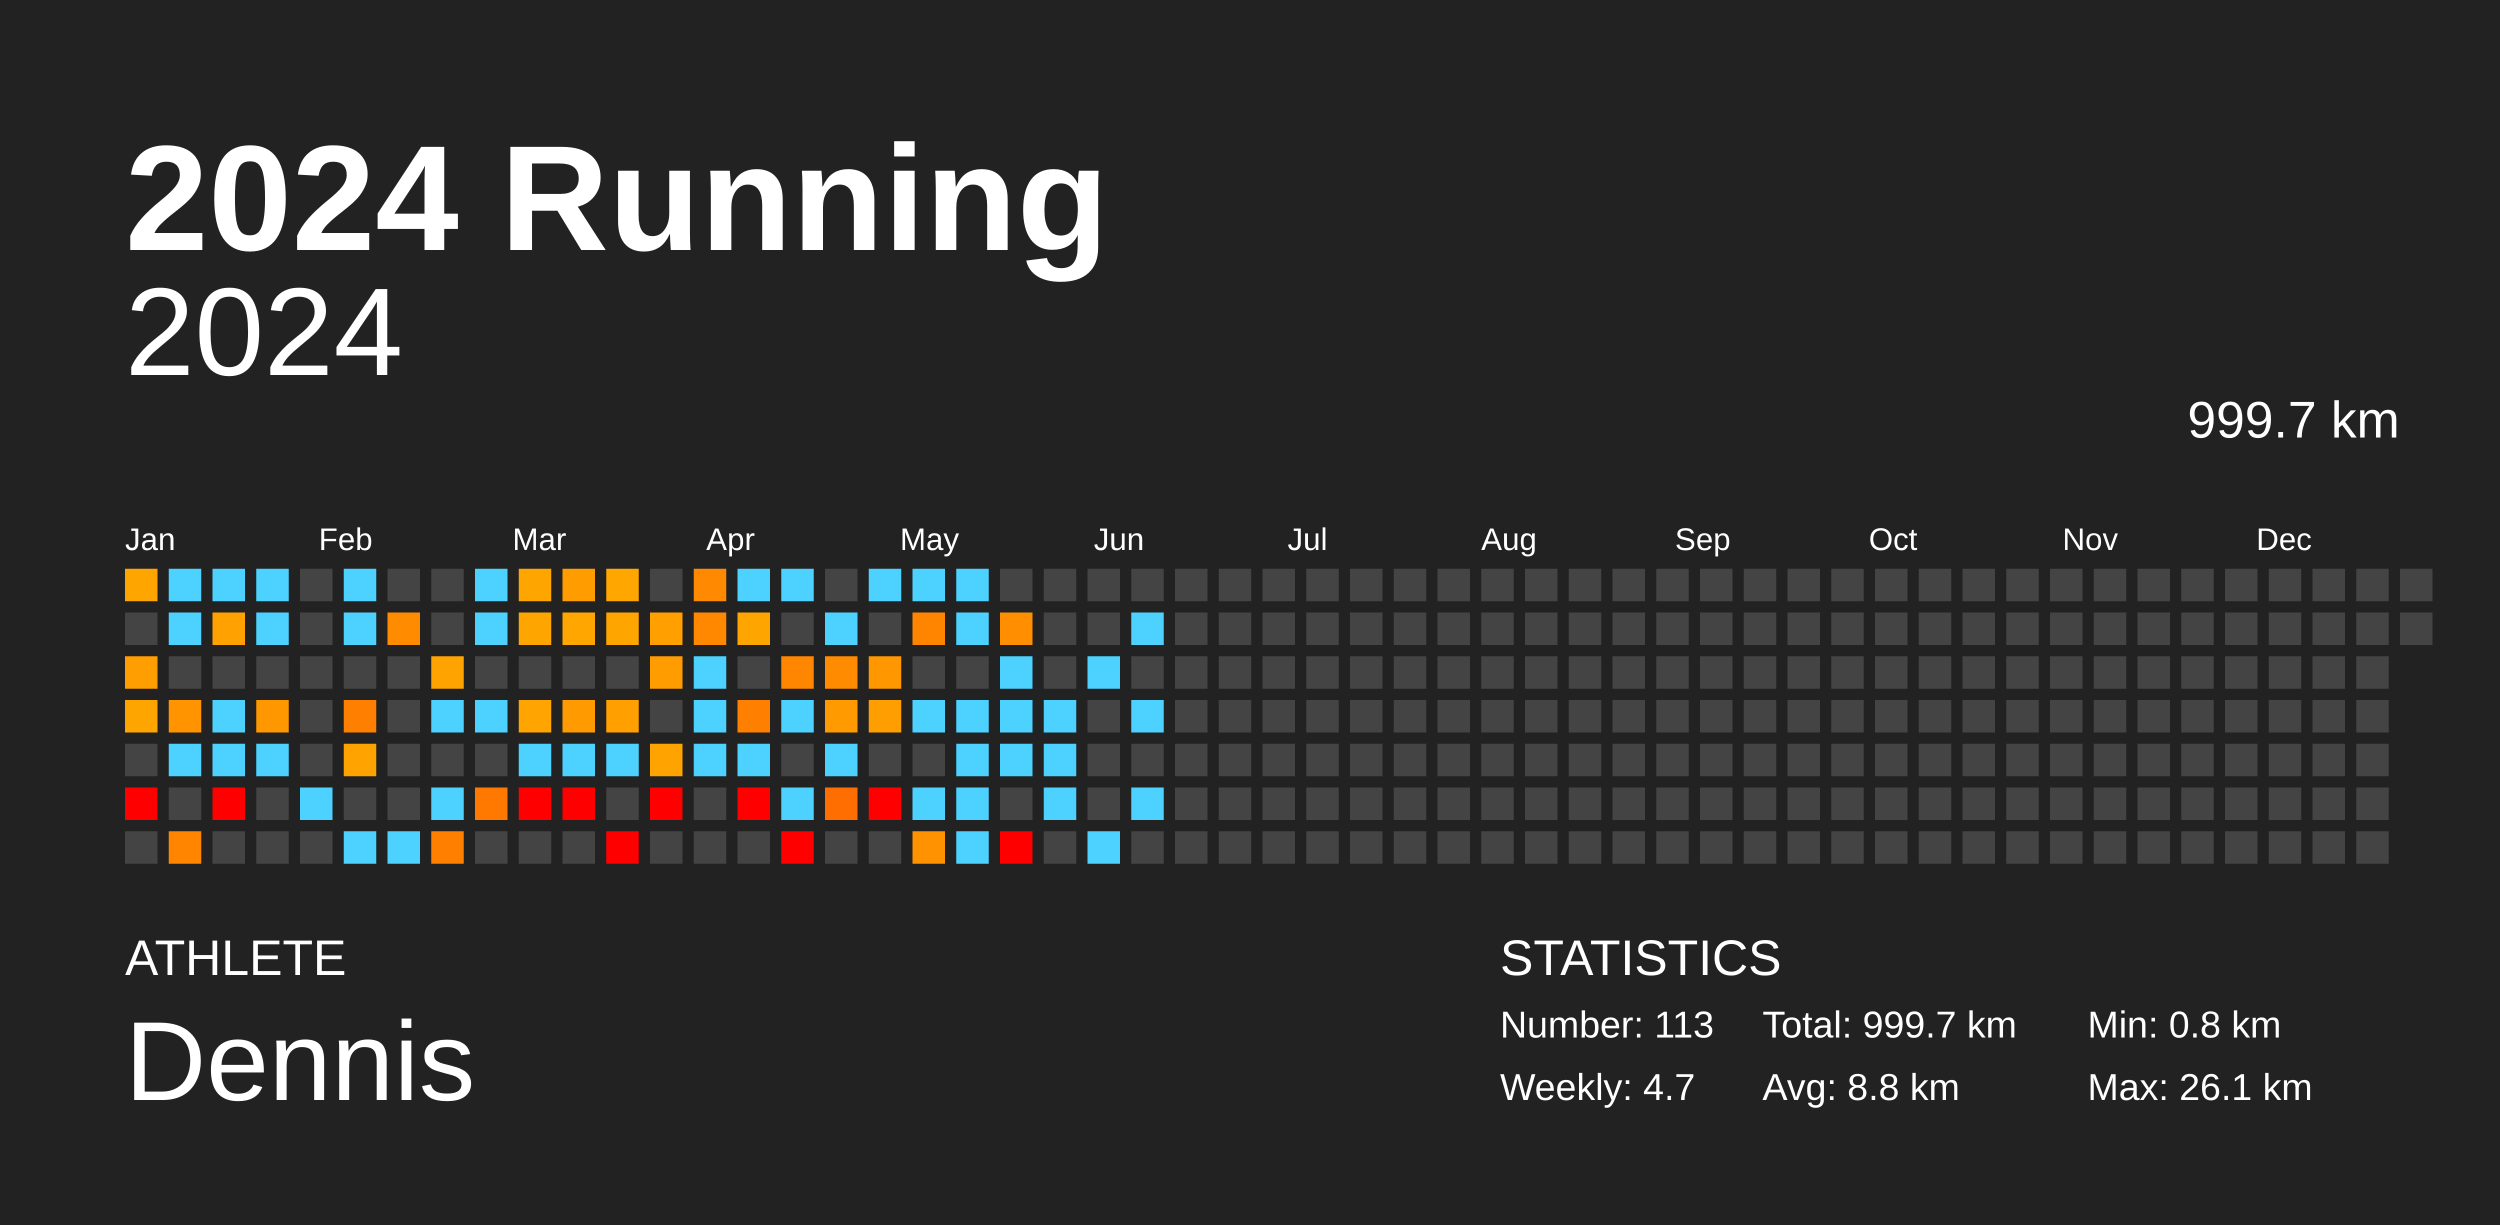
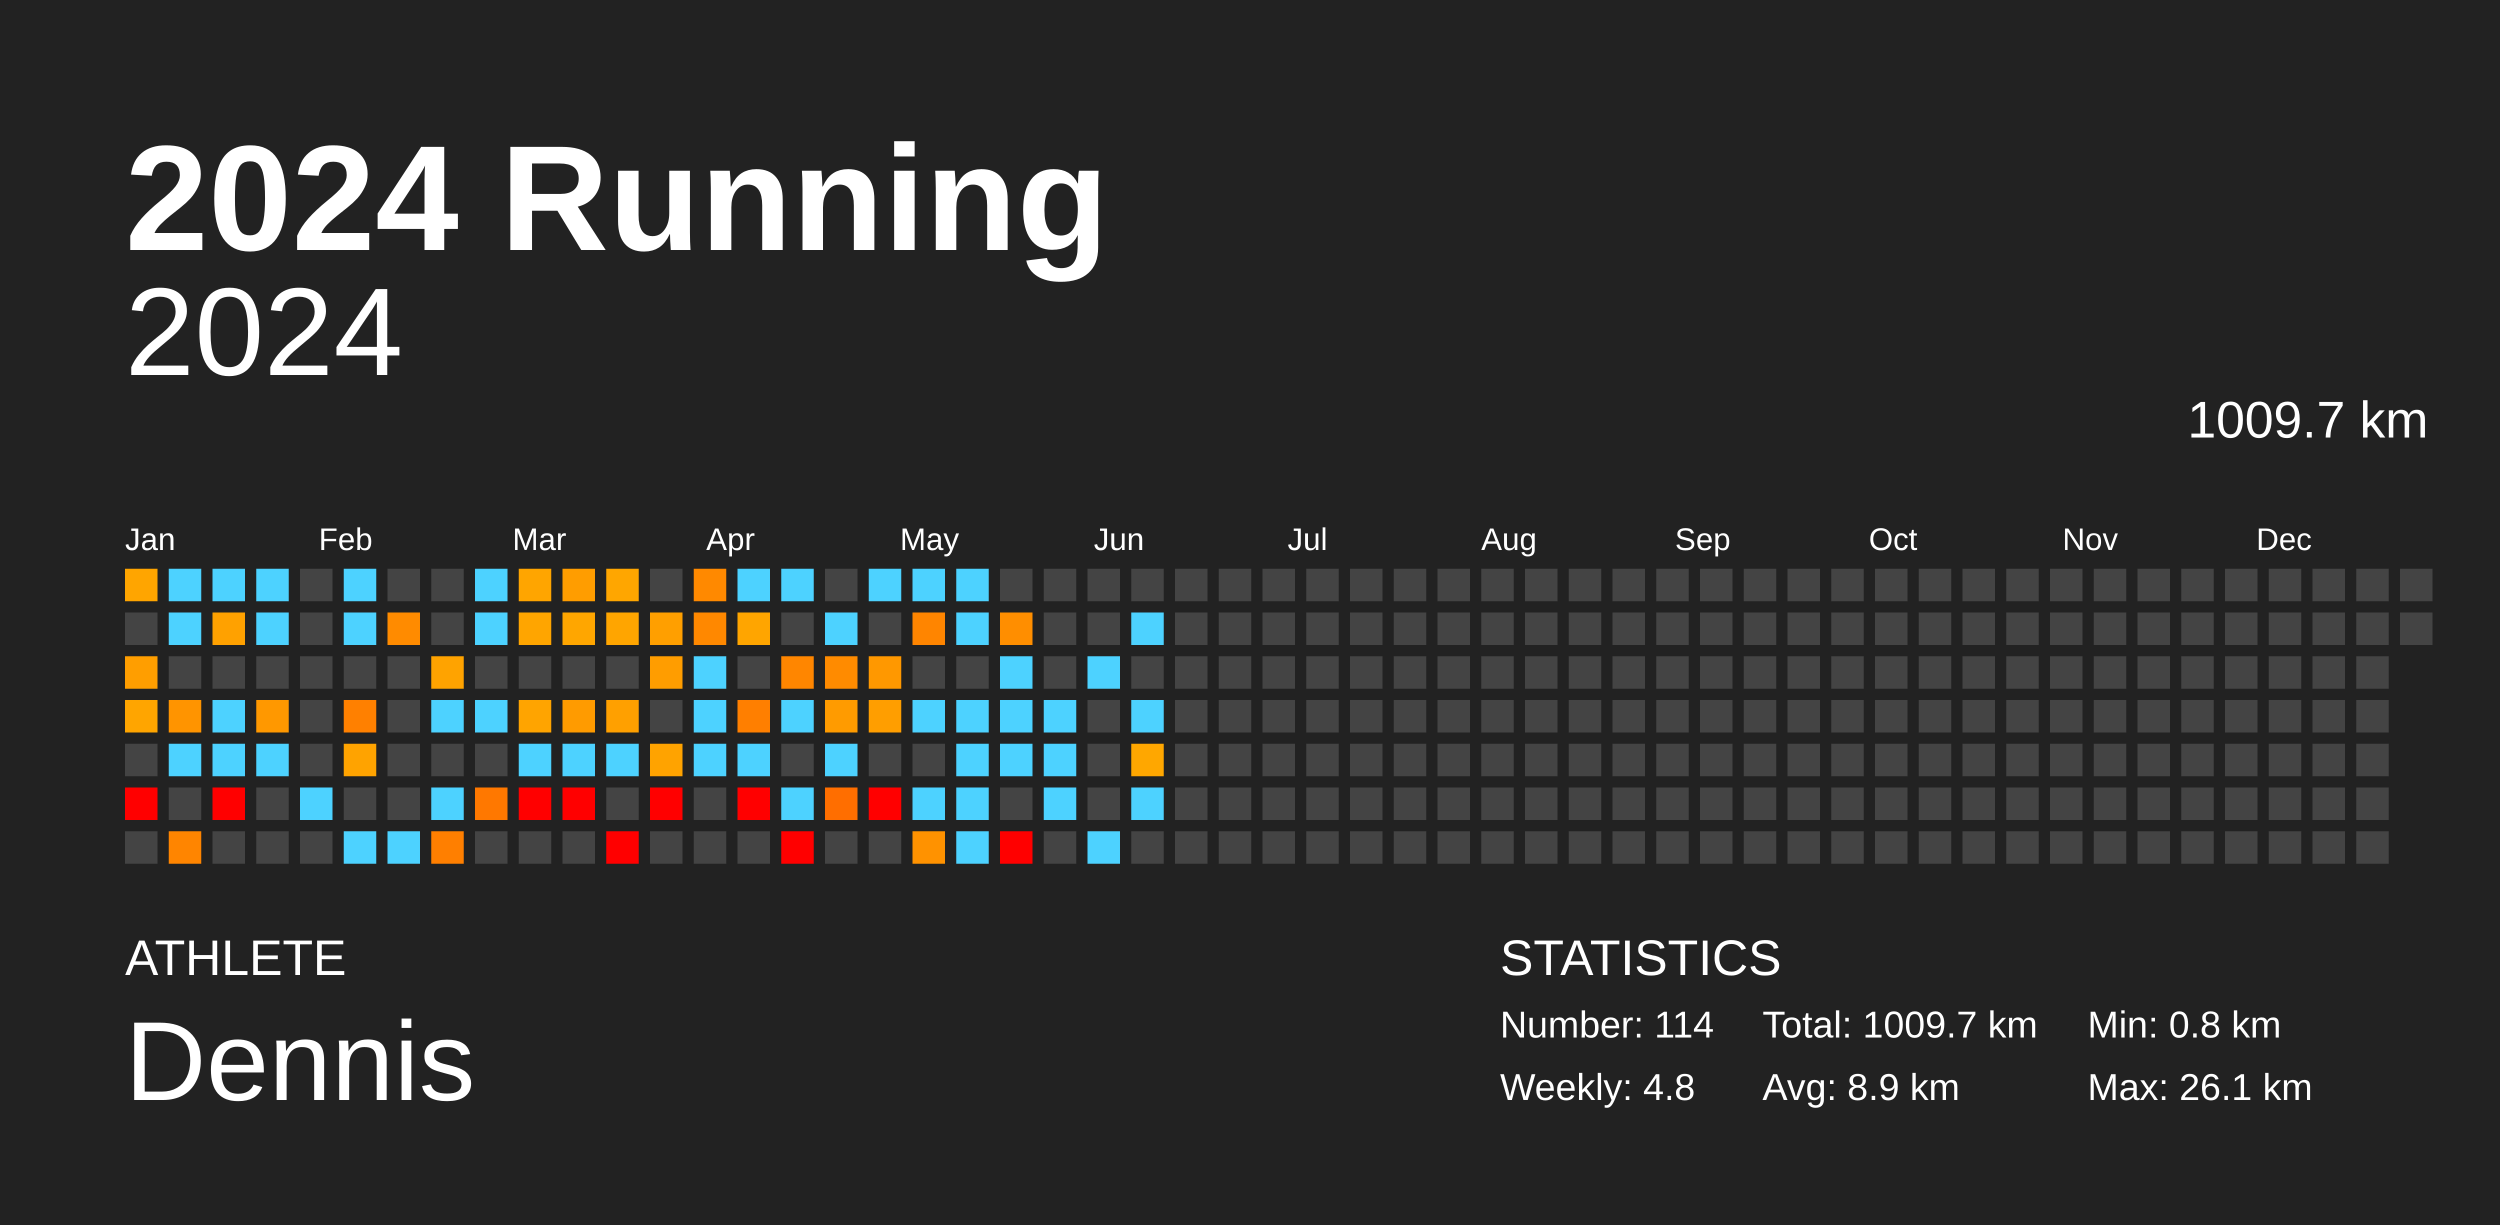
<svg xmlns="http://www.w3.org/2000/svg" baseProfile="full" height="98mm" version="1.1" viewBox="0,0,200,98" width="200mm">
  <defs />
  <rect fill="#222222" height="98" width="200" x="0" y="0" />
  <text fill="#FFFFFF" style="font-size:12px; font-family:Arial; font-weight:bold;" x="10" y="20">2024 Running</text>
  <text fill="#FFFFFF" style="font-size:4px; font-family:Arial" x="10" y="78">ATHLETE</text>
  <text fill="#FFFFFF" style="font-size:9px; font-family:Arial" x="10" y="88">Dennis</text>
  <text fill="#FFFFFF" style="font-size:4px; font-family:Arial" x="120" y="78">STATISTICS</text>
-   <text fill="#FFFFFF" style="font-size:3px; font-family:Arial" x="120" y="83">Number: 113</text>
-   <text fill="#FFFFFF" style="font-size:3px; font-family:Arial" x="120" y="88">Weekly: 4.7</text>
-   <text fill="#FFFFFF" style="font-size:3px; font-family:Arial" x="141" y="83">Total: 999.7 km</text>
-   <text fill="#FFFFFF" style="font-size:3px; font-family:Arial" x="141" y="88">Avg: 8.8 km</text>
+   <text fill="#FFFFFF" style="font-size:3px; font-family:Arial" x="120" y="83">Number: 114</text>
+   <text fill="#FFFFFF" style="font-size:3px; font-family:Arial" x="120" y="88">Weekly: 4.8</text>
+   <text fill="#FFFFFF" style="font-size:3px; font-family:Arial" x="141" y="83">Total: 1009.7 km</text>
+   <text fill="#FFFFFF" style="font-size:3px; font-family:Arial" x="141" y="88">Avg: 8.9 km</text>
  <text fill="#FFFFFF" style="font-size:3px; font-family:Arial" x="167" y="83">Min: 0.8 km</text>
  <text fill="#FFFFFF" style="font-size:3px; font-family:Arial" x="167" y="88">Max: 26.1 km</text>
  <text alignment-baseline="hanging" fill="#FFFFFF" style="font-size:10.0px; font-family:Arial;" x="10" y="30">2024</text>
-   <text alignment-baseline="hanging" fill="#FFFFFF" style="font-size:4.125px; font-family:Arial;" x="175" y="35">999.7 km</text>
+   <text alignment-baseline="hanging" fill="#FFFFFF" style="font-size:4.125px; font-family:Arial;" x="175" y="35">1009.7 km</text>
  <text fill="#FFFFFF" style="font-size:2.5px; font-family:Arial" x="10.0" y="44">Jan</text>
  <text fill="#FFFFFF" style="font-size:2.5px; font-family:Arial" x="25.5" y="44">Feb</text>
  <text fill="#FFFFFF" style="font-size:2.5px; font-family:Arial" x="41.0" y="44">Mar</text>
  <text fill="#FFFFFF" style="font-size:2.5px; font-family:Arial" x="56.5" y="44">Apr</text>
  <text fill="#FFFFFF" style="font-size:2.5px; font-family:Arial" x="72.0" y="44">May</text>
  <text fill="#FFFFFF" style="font-size:2.5px; font-family:Arial" x="87.5" y="44">Jun</text>
  <text fill="#FFFFFF" style="font-size:2.5px; font-family:Arial" x="103.0" y="44">Jul</text>
  <text fill="#FFFFFF" style="font-size:2.5px; font-family:Arial" x="118.5" y="44">Aug</text>
  <text fill="#FFFFFF" style="font-size:2.5px; font-family:Arial" x="134.0" y="44">Sep</text>
  <text fill="#FFFFFF" style="font-size:2.5px; font-family:Arial" x="149.5" y="44">Oct</text>
  <text fill="#FFFFFF" style="font-size:2.5px; font-family:Arial" x="165.0" y="44">Nov</text>
  <text fill="#FFFFFF" style="font-size:2.5px; font-family:Arial" x="180.5" y="44">Dec</text>
  <rect fill="#ffa500" height="2.6" width="2.6" x="10.0" y="45.5" />
  <rect fill="#444444" height="2.6" width="2.6" x="10.0" y="49.0" />
  <rect fill="#ff9e00" height="2.6" width="2.6" x="10.0" y="52.5" />
  <rect fill="#ffa500" height="2.6" width="2.6" x="10.0" y="56.0" />
  <rect fill="#444444" height="2.6" width="2.6" x="10.0" y="59.5" />
  <rect fill="red" height="2.6" width="2.6" x="10.0" y="63.0" />
  <rect fill="#444444" height="2.6" width="2.6" x="10.0" y="66.5" />
  <rect fill="#4dd2ff" height="2.6" width="2.6" x="13.5" y="45.5" />
  <rect fill="#4dd2ff" height="2.6" width="2.6" x="13.5" y="49.0" />
  <rect fill="#444444" height="2.6" width="2.6" x="13.5" y="52.5" />
  <rect fill="#ff9400" height="2.6" width="2.6" x="13.5" y="56.0" />
  <rect fill="#4dd2ff" height="2.6" width="2.6" x="13.5" y="59.5" />
  <rect fill="#444444" height="2.6" width="2.6" x="13.5" y="63.0" />
  <rect fill="#ff8500" height="2.6" width="2.6" x="13.5" y="66.5" />
  <rect fill="#4dd2ff" height="2.6" width="2.6" x="17.0" y="45.5" />
  <rect fill="#ffa100" height="2.6" width="2.6" x="17.0" y="49.0" />
  <rect fill="#444444" height="2.6" width="2.6" x="17.0" y="52.5" />
  <rect fill="#4dd2ff" height="2.6" width="2.6" x="17.0" y="56.0" />
  <rect fill="#4dd2ff" height="2.6" width="2.6" x="17.0" y="59.5" />
  <rect fill="red" height="2.6" width="2.6" x="17.0" y="63.0" />
  <rect fill="#444444" height="2.6" width="2.6" x="17.0" y="66.5" />
  <rect fill="#4dd2ff" height="2.6" width="2.6" x="20.5" y="45.5" />
  <rect fill="#4dd2ff" height="2.6" width="2.6" x="20.5" y="49.0" />
  <rect fill="#444444" height="2.6" width="2.6" x="20.5" y="52.5" />
  <rect fill="#ff9800" height="2.6" width="2.6" x="20.5" y="56.0" />
  <rect fill="#4dd2ff" height="2.6" width="2.6" x="20.5" y="59.5" />
  <rect fill="#444444" height="2.6" width="2.6" x="20.5" y="63.0" />
  <rect fill="#444444" height="2.6" width="2.6" x="20.5" y="66.5" />
  <rect fill="#444444" height="2.6" width="2.6" x="24.0" y="45.5" />
  <rect fill="#444444" height="2.6" width="2.6" x="24.0" y="49.0" />
  <rect fill="#444444" height="2.6" width="2.6" x="24.0" y="52.5" />
  <rect fill="#444444" height="2.6" width="2.6" x="24.0" y="56.0" />
  <rect fill="#444444" height="2.6" width="2.6" x="24.0" y="59.5" />
  <rect fill="#4dd2ff" height="2.6" width="2.6" x="24.0" y="63.0" />
  <rect fill="#444444" height="2.6" width="2.6" x="24.0" y="66.5" />
  <rect fill="#4dd2ff" height="2.6" width="2.6" x="27.5" y="45.5" />
  <rect fill="#4dd2ff" height="2.6" width="2.6" x="27.5" y="49.0" />
  <rect fill="#444444" height="2.6" width="2.6" x="27.5" y="52.5" />
  <rect fill="#ff8000" height="2.6" width="2.6" x="27.5" y="56.0" />
  <rect fill="#ffa300" height="2.6" width="2.6" x="27.5" y="59.5" />
  <rect fill="#444444" height="2.6" width="2.6" x="27.5" y="63.0" />
  <rect fill="#4dd2ff" height="2.6" width="2.6" x="27.5" y="66.5" />
  <rect fill="#444444" height="2.6" width="2.6" x="31.0" y="45.5" />
  <rect fill="#ff8b00" height="2.6" width="2.6" x="31.0" y="49.0" />
  <rect fill="#444444" height="2.6" width="2.6" x="31.0" y="52.5" />
  <rect fill="#444444" height="2.6" width="2.6" x="31.0" y="56.0" />
  <rect fill="#444444" height="2.6" width="2.6" x="31.0" y="59.5" />
  <rect fill="#444444" height="2.6" width="2.6" x="31.0" y="63.0" />
  <rect fill="#4dd2ff" height="2.6" width="2.6" x="31.0" y="66.5" />
  <rect fill="#444444" height="2.6" width="2.6" x="34.5" y="45.5" />
  <rect fill="#444444" height="2.6" width="2.6" x="34.5" y="49.0" />
  <rect fill="#ffa300" height="2.6" width="2.6" x="34.5" y="52.5" />
  <rect fill="#4dd2ff" height="2.6" width="2.6" x="34.5" y="56.0" />
  <rect fill="#444444" height="2.6" width="2.6" x="34.5" y="59.5" />
  <rect fill="#4dd2ff" height="2.6" width="2.6" x="34.5" y="63.0" />
  <rect fill="#ff7f00" height="2.6" width="2.6" x="34.5" y="66.5" />
  <rect fill="#4dd2ff" height="2.6" width="2.6" x="38.0" y="45.5" />
  <rect fill="#4dd2ff" height="2.6" width="2.6" x="38.0" y="49.0" />
  <rect fill="#444444" height="2.6" width="2.6" x="38.0" y="52.5" />
  <rect fill="#4dd2ff" height="2.6" width="2.6" x="38.0" y="56.0" />
  <rect fill="#444444" height="2.6" width="2.6" x="38.0" y="59.5" />
  <rect fill="#ff7800" height="2.6" width="2.6" x="38.0" y="63.0" />
  <rect fill="#444444" height="2.6" width="2.6" x="38.0" y="66.5" />
  <rect fill="#ffa500" height="2.6" width="2.6" x="41.5" y="45.5" />
  <rect fill="#ffa500" height="2.6" width="2.6" x="41.5" y="49.0" />
  <rect fill="#444444" height="2.6" width="2.6" x="41.5" y="52.5" />
  <rect fill="#ffa400" height="2.6" width="2.6" x="41.5" y="56.0" />
  <rect fill="#4dd2ff" height="2.6" width="2.6" x="41.5" y="59.5" />
  <rect fill="red" height="2.6" width="2.6" x="41.5" y="63.0" />
  <rect fill="#444444" height="2.6" width="2.6" x="41.5" y="66.5" />
  <rect fill="#ff9d00" height="2.6" width="2.6" x="45.0" y="45.5" />
  <rect fill="#ffa600" height="2.6" width="2.6" x="45.0" y="49.0" />
  <rect fill="#444444" height="2.6" width="2.6" x="45.0" y="52.5" />
  <rect fill="#ff9b00" height="2.6" width="2.6" x="45.0" y="56.0" />
  <rect fill="#4dd2ff" height="2.6" width="2.6" x="45.0" y="59.5" />
  <rect fill="red" height="2.6" width="2.6" x="45.0" y="63.0" />
  <rect fill="#444444" height="2.6" width="2.6" x="45.0" y="66.5" />
  <rect fill="#ffa600" height="2.6" width="2.6" x="48.5" y="45.5" />
  <rect fill="#ffa500" height="2.6" width="2.6" x="48.5" y="49.0" />
  <rect fill="#444444" height="2.6" width="2.6" x="48.5" y="52.5" />
  <rect fill="#ffa000" height="2.6" width="2.6" x="48.5" y="56.0" />
  <rect fill="#4dd2ff" height="2.6" width="2.6" x="48.5" y="59.5" />
  <rect fill="#444444" height="2.6" width="2.6" x="48.5" y="63.0" />
  <rect fill="red" height="2.6" width="2.6" x="48.5" y="66.5" />
  <rect fill="#444444" height="2.6" width="2.6" x="52.0" y="45.5" />
  <rect fill="#ff9f00" height="2.6" width="2.6" x="52.0" y="49.0" />
  <rect fill="#ff9d00" height="2.6" width="2.6" x="52.0" y="52.5" />
  <rect fill="#444444" height="2.6" width="2.6" x="52.0" y="56.0" />
  <rect fill="#ffa300" height="2.6" width="2.6" x="52.0" y="59.5" />
  <rect fill="red" height="2.6" width="2.6" x="52.0" y="63.0" />
  <rect fill="#444444" height="2.6" width="2.6" x="52.0" y="66.5" />
  <rect fill="#ff8900" height="2.6" width="2.6" x="55.5" y="45.5" />
  <rect fill="#ff8800" height="2.6" width="2.6" x="55.5" y="49.0" />
  <rect fill="#4dd2ff" height="2.6" width="2.6" x="55.5" y="52.5" />
  <rect fill="#4dd2ff" height="2.6" width="2.6" x="55.5" y="56.0" />
  <rect fill="#4dd2ff" height="2.6" width="2.6" x="55.5" y="59.5" />
  <rect fill="#444444" height="2.6" width="2.6" x="55.5" y="63.0" />
  <rect fill="#444444" height="2.6" width="2.6" x="55.5" y="66.5" />
  <rect fill="#4dd2ff" height="2.6" width="2.6" x="59.0" y="45.5" />
  <rect fill="#ffa500" height="2.6" width="2.6" x="59.0" y="49.0" />
  <rect fill="#444444" height="2.6" width="2.6" x="59.0" y="52.5" />
  <rect fill="#ff7f00" height="2.6" width="2.6" x="59.0" y="56.0" />
  <rect fill="#4dd2ff" height="2.6" width="2.6" x="59.0" y="59.5" />
  <rect fill="red" height="2.6" width="2.6" x="59.0" y="63.0" />
  <rect fill="#444444" height="2.6" width="2.6" x="59.0" y="66.5" />
  <rect fill="#4dd2ff" height="2.6" width="2.6" x="62.5" y="45.5" />
  <rect fill="#444444" height="2.6" width="2.6" x="62.5" y="49.0" />
  <rect fill="#ff8600" height="2.6" width="2.6" x="62.5" y="52.5" />
  <rect fill="#4dd2ff" height="2.6" width="2.6" x="62.5" y="56.0" />
  <rect fill="#444444" height="2.6" width="2.6" x="62.5" y="59.5" />
  <rect fill="#4dd2ff" height="2.6" width="2.6" x="62.5" y="63.0" />
  <rect fill="red" height="2.6" width="2.6" x="62.5" y="66.5" />
  <rect fill="#444444" height="2.6" width="2.6" x="66.0" y="45.5" />
  <rect fill="#4dd2ff" height="2.6" width="2.6" x="66.0" y="49.0" />
  <rect fill="#ff8b00" height="2.6" width="2.6" x="66.0" y="52.5" />
  <rect fill="#ff9b00" height="2.6" width="2.6" x="66.0" y="56.0" />
  <rect fill="#4dd2ff" height="2.6" width="2.6" x="66.0" y="59.5" />
  <rect fill="#ff6e00" height="2.6" width="2.6" x="66.0" y="63.0" />
  <rect fill="#444444" height="2.6" width="2.6" x="66.0" y="66.5" />
  <rect fill="#4dd2ff" height="2.6" width="2.6" x="69.5" y="45.5" />
  <rect fill="#444444" height="2.6" width="2.6" x="69.5" y="49.0" />
  <rect fill="#ff9800" height="2.6" width="2.6" x="69.5" y="52.5" />
  <rect fill="#ff9e00" height="2.6" width="2.6" x="69.5" y="56.0" />
  <rect fill="#444444" height="2.6" width="2.6" x="69.5" y="59.5" />
  <rect fill="red" height="2.6" width="2.6" x="69.5" y="63.0" />
  <rect fill="#444444" height="2.6" width="2.6" x="69.5" y="66.5" />
  <rect fill="#4dd2ff" height="2.6" width="2.6" x="73.0" y="45.5" />
  <rect fill="#ff8500" height="2.6" width="2.6" x="73.0" y="49.0" />
  <rect fill="#444444" height="2.6" width="2.6" x="73.0" y="52.5" />
  <rect fill="#4dd2ff" height="2.6" width="2.6" x="73.0" y="56.0" />
  <rect fill="#444444" height="2.6" width="2.6" x="73.0" y="59.5" />
  <rect fill="#4dd2ff" height="2.6" width="2.6" x="73.0" y="63.0" />
  <rect fill="#ff9200" height="2.6" width="2.6" x="73.0" y="66.5" />
  <rect fill="#4dd2ff" height="2.6" width="2.6" x="76.5" y="45.5" />
  <rect fill="#4dd2ff" height="2.6" width="2.6" x="76.5" y="49.0" />
  <rect fill="#444444" height="2.6" width="2.6" x="76.5" y="52.5" />
  <rect fill="#4dd2ff" height="2.6" width="2.6" x="76.5" y="56.0" />
  <rect fill="#4dd2ff" height="2.6" width="2.6" x="76.5" y="59.5" />
  <rect fill="#4dd2ff" height="2.6" width="2.6" x="76.5" y="63.0" />
  <rect fill="#4dd2ff" height="2.6" width="2.6" x="76.5" y="66.5" />
  <rect fill="#444444" height="2.6" width="2.6" x="80.0" y="45.5" />
  <rect fill="#ff8e00" height="2.6" width="2.6" x="80.0" y="49.0" />
  <rect fill="#4dd2ff" height="2.6" width="2.6" x="80.0" y="52.5" />
  <rect fill="#4dd2ff" height="2.6" width="2.6" x="80.0" y="56.0" />
  <rect fill="#4dd2ff" height="2.6" width="2.6" x="80.0" y="59.5" />
  <rect fill="#444444" height="2.6" width="2.6" x="80.0" y="63.0" />
  <rect fill="red" height="2.6" width="2.6" x="80.0" y="66.5" />
  <rect fill="#444444" height="2.6" width="2.6" x="83.5" y="45.5" />
  <rect fill="#444444" height="2.6" width="2.6" x="83.5" y="49.0" />
  <rect fill="#444444" height="2.6" width="2.6" x="83.5" y="52.5" />
  <rect fill="#4dd2ff" height="2.6" width="2.6" x="83.5" y="56.0" />
  <rect fill="#4dd2ff" height="2.6" width="2.6" x="83.5" y="59.5" />
  <rect fill="#4dd2ff" height="2.6" width="2.6" x="83.5" y="63.0" />
  <rect fill="#444444" height="2.6" width="2.6" x="83.5" y="66.5" />
  <rect fill="#444444" height="2.6" width="2.6" x="87.0" y="45.5" />
  <rect fill="#444444" height="2.6" width="2.6" x="87.0" y="49.0" />
  <rect fill="#4dd2ff" height="2.6" width="2.6" x="87.0" y="52.5" />
  <rect fill="#444444" height="2.6" width="2.6" x="87.0" y="56.0" />
  <rect fill="#444444" height="2.6" width="2.6" x="87.0" y="59.5" />
  <rect fill="#444444" height="2.6" width="2.6" x="87.0" y="63.0" />
  <rect fill="#4dd2ff" height="2.6" width="2.6" x="87.0" y="66.5" />
  <rect fill="#444444" height="2.6" width="2.6" x="90.5" y="45.5" />
  <rect fill="#4dd2ff" height="2.6" width="2.6" x="90.5" y="49.0" />
  <rect fill="#444444" height="2.6" width="2.6" x="90.5" y="52.5" />
  <rect fill="#4dd2ff" height="2.6" width="2.6" x="90.5" y="56.0" />
-   <rect fill="#444444" height="2.6" width="2.6" x="90.5" y="59.5" />
+   <rect fill="#ffa700" height="2.6" width="2.6" x="90.5" y="59.5" />
  <rect fill="#4dd2ff" height="2.6" width="2.6" x="90.5" y="63.0" />
  <rect fill="#444444" height="2.6" width="2.6" x="90.5" y="66.5" />
  <rect fill="#444444" height="2.6" width="2.6" x="94.0" y="45.5" />
  <rect fill="#444444" height="2.6" width="2.6" x="94.0" y="49.0" />
  <rect fill="#444444" height="2.6" width="2.6" x="94.0" y="52.5" />
  <rect fill="#444444" height="2.6" width="2.6" x="94.0" y="56.0" />
  <rect fill="#444444" height="2.6" width="2.6" x="94.0" y="59.5" />
  <rect fill="#444444" height="2.6" width="2.6" x="94.0" y="63.0" />
  <rect fill="#444444" height="2.6" width="2.6" x="94.0" y="66.5" />
  <rect fill="#444444" height="2.6" width="2.6" x="97.5" y="45.5" />
  <rect fill="#444444" height="2.6" width="2.6" x="97.5" y="49.0" />
  <rect fill="#444444" height="2.6" width="2.6" x="97.5" y="52.5" />
  <rect fill="#444444" height="2.6" width="2.6" x="97.5" y="56.0" />
  <rect fill="#444444" height="2.6" width="2.6" x="97.5" y="59.5" />
  <rect fill="#444444" height="2.6" width="2.6" x="97.5" y="63.0" />
  <rect fill="#444444" height="2.6" width="2.6" x="97.5" y="66.5" />
  <rect fill="#444444" height="2.6" width="2.6" x="101.0" y="45.5" />
  <rect fill="#444444" height="2.6" width="2.6" x="101.0" y="49.0" />
  <rect fill="#444444" height="2.6" width="2.6" x="101.0" y="52.5" />
  <rect fill="#444444" height="2.6" width="2.6" x="101.0" y="56.0" />
  <rect fill="#444444" height="2.6" width="2.6" x="101.0" y="59.5" />
  <rect fill="#444444" height="2.6" width="2.6" x="101.0" y="63.0" />
  <rect fill="#444444" height="2.6" width="2.6" x="101.0" y="66.5" />
  <rect fill="#444444" height="2.6" width="2.6" x="104.5" y="45.5" />
  <rect fill="#444444" height="2.6" width="2.6" x="104.5" y="49.0" />
  <rect fill="#444444" height="2.6" width="2.6" x="104.5" y="52.5" />
  <rect fill="#444444" height="2.6" width="2.6" x="104.5" y="56.0" />
  <rect fill="#444444" height="2.6" width="2.6" x="104.5" y="59.5" />
  <rect fill="#444444" height="2.6" width="2.6" x="104.5" y="63.0" />
  <rect fill="#444444" height="2.6" width="2.6" x="104.5" y="66.5" />
  <rect fill="#444444" height="2.6" width="2.6" x="108.0" y="45.5" />
  <rect fill="#444444" height="2.6" width="2.6" x="108.0" y="49.0" />
  <rect fill="#444444" height="2.6" width="2.6" x="108.0" y="52.5" />
  <rect fill="#444444" height="2.6" width="2.6" x="108.0" y="56.0" />
  <rect fill="#444444" height="2.6" width="2.6" x="108.0" y="59.5" />
  <rect fill="#444444" height="2.6" width="2.6" x="108.0" y="63.0" />
  <rect fill="#444444" height="2.6" width="2.6" x="108.0" y="66.5" />
  <rect fill="#444444" height="2.6" width="2.6" x="111.5" y="45.5" />
  <rect fill="#444444" height="2.6" width="2.6" x="111.5" y="49.0" />
  <rect fill="#444444" height="2.6" width="2.6" x="111.5" y="52.5" />
  <rect fill="#444444" height="2.6" width="2.6" x="111.5" y="56.0" />
  <rect fill="#444444" height="2.6" width="2.6" x="111.5" y="59.5" />
  <rect fill="#444444" height="2.6" width="2.6" x="111.5" y="63.0" />
  <rect fill="#444444" height="2.6" width="2.6" x="111.5" y="66.5" />
  <rect fill="#444444" height="2.6" width="2.6" x="115.0" y="45.5" />
  <rect fill="#444444" height="2.6" width="2.6" x="115.0" y="49.0" />
  <rect fill="#444444" height="2.6" width="2.6" x="115.0" y="52.5" />
  <rect fill="#444444" height="2.6" width="2.6" x="115.0" y="56.0" />
  <rect fill="#444444" height="2.6" width="2.6" x="115.0" y="59.5" />
  <rect fill="#444444" height="2.6" width="2.6" x="115.0" y="63.0" />
  <rect fill="#444444" height="2.6" width="2.6" x="115.0" y="66.5" />
  <rect fill="#444444" height="2.6" width="2.6" x="118.5" y="45.5" />
  <rect fill="#444444" height="2.6" width="2.6" x="118.5" y="49.0" />
  <rect fill="#444444" height="2.6" width="2.6" x="118.5" y="52.5" />
  <rect fill="#444444" height="2.6" width="2.6" x="118.5" y="56.0" />
  <rect fill="#444444" height="2.6" width="2.6" x="118.5" y="59.5" />
  <rect fill="#444444" height="2.6" width="2.6" x="118.5" y="63.0" />
  <rect fill="#444444" height="2.6" width="2.6" x="118.5" y="66.5" />
  <rect fill="#444444" height="2.6" width="2.6" x="122.0" y="45.5" />
  <rect fill="#444444" height="2.6" width="2.6" x="122.0" y="49.0" />
  <rect fill="#444444" height="2.6" width="2.6" x="122.0" y="52.5" />
  <rect fill="#444444" height="2.6" width="2.6" x="122.0" y="56.0" />
  <rect fill="#444444" height="2.6" width="2.6" x="122.0" y="59.5" />
  <rect fill="#444444" height="2.6" width="2.6" x="122.0" y="63.0" />
  <rect fill="#444444" height="2.6" width="2.6" x="122.0" y="66.5" />
  <rect fill="#444444" height="2.6" width="2.6" x="125.5" y="45.5" />
  <rect fill="#444444" height="2.6" width="2.6" x="125.5" y="49.0" />
  <rect fill="#444444" height="2.6" width="2.6" x="125.5" y="52.5" />
  <rect fill="#444444" height="2.6" width="2.6" x="125.5" y="56.0" />
  <rect fill="#444444" height="2.6" width="2.6" x="125.5" y="59.5" />
  <rect fill="#444444" height="2.6" width="2.6" x="125.5" y="63.0" />
  <rect fill="#444444" height="2.6" width="2.6" x="125.5" y="66.5" />
  <rect fill="#444444" height="2.6" width="2.6" x="129.0" y="45.5" />
  <rect fill="#444444" height="2.6" width="2.6" x="129.0" y="49.0" />
  <rect fill="#444444" height="2.6" width="2.6" x="129.0" y="52.5" />
  <rect fill="#444444" height="2.6" width="2.6" x="129.0" y="56.0" />
  <rect fill="#444444" height="2.6" width="2.6" x="129.0" y="59.5" />
  <rect fill="#444444" height="2.6" width="2.6" x="129.0" y="63.0" />
  <rect fill="#444444" height="2.6" width="2.6" x="129.0" y="66.5" />
  <rect fill="#444444" height="2.6" width="2.6" x="132.5" y="45.5" />
  <rect fill="#444444" height="2.6" width="2.6" x="132.5" y="49.0" />
  <rect fill="#444444" height="2.6" width="2.6" x="132.5" y="52.5" />
  <rect fill="#444444" height="2.6" width="2.6" x="132.5" y="56.0" />
  <rect fill="#444444" height="2.6" width="2.6" x="132.5" y="59.5" />
  <rect fill="#444444" height="2.6" width="2.6" x="132.5" y="63.0" />
  <rect fill="#444444" height="2.6" width="2.6" x="132.5" y="66.5" />
  <rect fill="#444444" height="2.6" width="2.6" x="136.0" y="45.5" />
  <rect fill="#444444" height="2.6" width="2.6" x="136.0" y="49.0" />
  <rect fill="#444444" height="2.6" width="2.6" x="136.0" y="52.5" />
  <rect fill="#444444" height="2.6" width="2.6" x="136.0" y="56.0" />
  <rect fill="#444444" height="2.6" width="2.6" x="136.0" y="59.5" />
  <rect fill="#444444" height="2.6" width="2.6" x="136.0" y="63.0" />
  <rect fill="#444444" height="2.6" width="2.6" x="136.0" y="66.5" />
  <rect fill="#444444" height="2.6" width="2.6" x="139.5" y="45.5" />
  <rect fill="#444444" height="2.6" width="2.6" x="139.5" y="49.0" />
  <rect fill="#444444" height="2.6" width="2.6" x="139.5" y="52.5" />
  <rect fill="#444444" height="2.6" width="2.6" x="139.5" y="56.0" />
  <rect fill="#444444" height="2.6" width="2.6" x="139.5" y="59.5" />
  <rect fill="#444444" height="2.6" width="2.6" x="139.5" y="63.0" />
  <rect fill="#444444" height="2.6" width="2.6" x="139.5" y="66.5" />
  <rect fill="#444444" height="2.6" width="2.6" x="143.0" y="45.5" />
  <rect fill="#444444" height="2.6" width="2.6" x="143.0" y="49.0" />
  <rect fill="#444444" height="2.6" width="2.6" x="143.0" y="52.5" />
  <rect fill="#444444" height="2.6" width="2.6" x="143.0" y="56.0" />
  <rect fill="#444444" height="2.6" width="2.6" x="143.0" y="59.5" />
  <rect fill="#444444" height="2.6" width="2.6" x="143.0" y="63.0" />
  <rect fill="#444444" height="2.6" width="2.6" x="143.0" y="66.5" />
  <rect fill="#444444" height="2.6" width="2.6" x="146.5" y="45.5" />
  <rect fill="#444444" height="2.6" width="2.6" x="146.5" y="49.0" />
  <rect fill="#444444" height="2.6" width="2.6" x="146.5" y="52.5" />
  <rect fill="#444444" height="2.6" width="2.6" x="146.5" y="56.0" />
  <rect fill="#444444" height="2.6" width="2.6" x="146.5" y="59.5" />
  <rect fill="#444444" height="2.6" width="2.6" x="146.5" y="63.0" />
  <rect fill="#444444" height="2.6" width="2.6" x="146.5" y="66.5" />
  <rect fill="#444444" height="2.6" width="2.6" x="150.0" y="45.5" />
  <rect fill="#444444" height="2.6" width="2.6" x="150.0" y="49.0" />
  <rect fill="#444444" height="2.6" width="2.6" x="150.0" y="52.5" />
  <rect fill="#444444" height="2.6" width="2.6" x="150.0" y="56.0" />
  <rect fill="#444444" height="2.6" width="2.6" x="150.0" y="59.5" />
  <rect fill="#444444" height="2.6" width="2.6" x="150.0" y="63.0" />
  <rect fill="#444444" height="2.6" width="2.6" x="150.0" y="66.5" />
  <rect fill="#444444" height="2.6" width="2.6" x="153.5" y="45.5" />
  <rect fill="#444444" height="2.6" width="2.6" x="153.5" y="49.0" />
  <rect fill="#444444" height="2.6" width="2.6" x="153.5" y="52.5" />
  <rect fill="#444444" height="2.6" width="2.6" x="153.5" y="56.0" />
  <rect fill="#444444" height="2.6" width="2.6" x="153.5" y="59.5" />
  <rect fill="#444444" height="2.6" width="2.6" x="153.5" y="63.0" />
  <rect fill="#444444" height="2.6" width="2.6" x="153.5" y="66.5" />
  <rect fill="#444444" height="2.6" width="2.6" x="157.0" y="45.5" />
  <rect fill="#444444" height="2.6" width="2.6" x="157.0" y="49.0" />
  <rect fill="#444444" height="2.6" width="2.6" x="157.0" y="52.5" />
  <rect fill="#444444" height="2.6" width="2.6" x="157.0" y="56.0" />
  <rect fill="#444444" height="2.6" width="2.6" x="157.0" y="59.5" />
  <rect fill="#444444" height="2.6" width="2.6" x="157.0" y="63.0" />
  <rect fill="#444444" height="2.6" width="2.6" x="157.0" y="66.5" />
  <rect fill="#444444" height="2.6" width="2.6" x="160.5" y="45.5" />
  <rect fill="#444444" height="2.6" width="2.6" x="160.5" y="49.0" />
  <rect fill="#444444" height="2.6" width="2.6" x="160.5" y="52.5" />
  <rect fill="#444444" height="2.6" width="2.6" x="160.5" y="56.0" />
  <rect fill="#444444" height="2.6" width="2.6" x="160.5" y="59.5" />
  <rect fill="#444444" height="2.6" width="2.6" x="160.5" y="63.0" />
  <rect fill="#444444" height="2.6" width="2.6" x="160.5" y="66.5" />
  <rect fill="#444444" height="2.6" width="2.6" x="164.0" y="45.5" />
  <rect fill="#444444" height="2.6" width="2.6" x="164.0" y="49.0" />
  <rect fill="#444444" height="2.6" width="2.6" x="164.0" y="52.5" />
  <rect fill="#444444" height="2.6" width="2.6" x="164.0" y="56.0" />
  <rect fill="#444444" height="2.6" width="2.6" x="164.0" y="59.5" />
  <rect fill="#444444" height="2.6" width="2.6" x="164.0" y="63.0" />
  <rect fill="#444444" height="2.6" width="2.6" x="164.0" y="66.5" />
  <rect fill="#444444" height="2.6" width="2.6" x="167.5" y="45.5" />
  <rect fill="#444444" height="2.6" width="2.6" x="167.5" y="49.0" />
  <rect fill="#444444" height="2.6" width="2.6" x="167.5" y="52.5" />
  <rect fill="#444444" height="2.6" width="2.6" x="167.5" y="56.0" />
  <rect fill="#444444" height="2.6" width="2.6" x="167.5" y="59.5" />
  <rect fill="#444444" height="2.6" width="2.6" x="167.5" y="63.0" />
  <rect fill="#444444" height="2.6" width="2.6" x="167.5" y="66.5" />
  <rect fill="#444444" height="2.6" width="2.6" x="171.0" y="45.5" />
  <rect fill="#444444" height="2.6" width="2.6" x="171.0" y="49.0" />
  <rect fill="#444444" height="2.6" width="2.6" x="171.0" y="52.5" />
  <rect fill="#444444" height="2.6" width="2.6" x="171.0" y="56.0" />
  <rect fill="#444444" height="2.6" width="2.6" x="171.0" y="59.5" />
  <rect fill="#444444" height="2.6" width="2.6" x="171.0" y="63.0" />
  <rect fill="#444444" height="2.6" width="2.6" x="171.0" y="66.5" />
  <rect fill="#444444" height="2.6" width="2.6" x="174.5" y="45.5" />
  <rect fill="#444444" height="2.6" width="2.6" x="174.5" y="49.0" />
  <rect fill="#444444" height="2.6" width="2.6" x="174.5" y="52.5" />
  <rect fill="#444444" height="2.6" width="2.6" x="174.5" y="56.0" />
  <rect fill="#444444" height="2.6" width="2.6" x="174.5" y="59.5" />
  <rect fill="#444444" height="2.6" width="2.6" x="174.5" y="63.0" />
  <rect fill="#444444" height="2.6" width="2.6" x="174.5" y="66.5" />
  <rect fill="#444444" height="2.6" width="2.6" x="178.0" y="45.5" />
  <rect fill="#444444" height="2.6" width="2.6" x="178.0" y="49.0" />
  <rect fill="#444444" height="2.6" width="2.6" x="178.0" y="52.5" />
  <rect fill="#444444" height="2.6" width="2.6" x="178.0" y="56.0" />
  <rect fill="#444444" height="2.6" width="2.6" x="178.0" y="59.5" />
  <rect fill="#444444" height="2.6" width="2.6" x="178.0" y="63.0" />
  <rect fill="#444444" height="2.6" width="2.6" x="178.0" y="66.5" />
  <rect fill="#444444" height="2.6" width="2.6" x="181.5" y="45.5" />
  <rect fill="#444444" height="2.6" width="2.6" x="181.5" y="49.0" />
  <rect fill="#444444" height="2.6" width="2.6" x="181.5" y="52.5" />
  <rect fill="#444444" height="2.6" width="2.6" x="181.5" y="56.0" />
  <rect fill="#444444" height="2.6" width="2.6" x="181.5" y="59.5" />
  <rect fill="#444444" height="2.6" width="2.6" x="181.5" y="63.0" />
  <rect fill="#444444" height="2.6" width="2.6" x="181.5" y="66.5" />
  <rect fill="#444444" height="2.6" width="2.6" x="185.0" y="45.5" />
  <rect fill="#444444" height="2.6" width="2.6" x="185.0" y="49.0" />
  <rect fill="#444444" height="2.6" width="2.6" x="185.0" y="52.5" />
  <rect fill="#444444" height="2.6" width="2.6" x="185.0" y="56.0" />
  <rect fill="#444444" height="2.6" width="2.6" x="185.0" y="59.5" />
  <rect fill="#444444" height="2.6" width="2.6" x="185.0" y="63.0" />
  <rect fill="#444444" height="2.6" width="2.6" x="185.0" y="66.5" />
  <rect fill="#444444" height="2.6" width="2.6" x="188.5" y="45.5" />
  <rect fill="#444444" height="2.6" width="2.6" x="188.5" y="49.0" />
  <rect fill="#444444" height="2.6" width="2.6" x="188.5" y="52.5" />
  <rect fill="#444444" height="2.6" width="2.6" x="188.5" y="56.0" />
  <rect fill="#444444" height="2.6" width="2.6" x="188.5" y="59.5" />
  <rect fill="#444444" height="2.6" width="2.6" x="188.5" y="63.0" />
  <rect fill="#444444" height="2.6" width="2.6" x="188.5" y="66.5" />
  <rect fill="#444444" height="2.6" width="2.6" x="192.0" y="45.5" />
  <rect fill="#444444" height="2.6" width="2.6" x="192.0" y="49.0" />
</svg>
